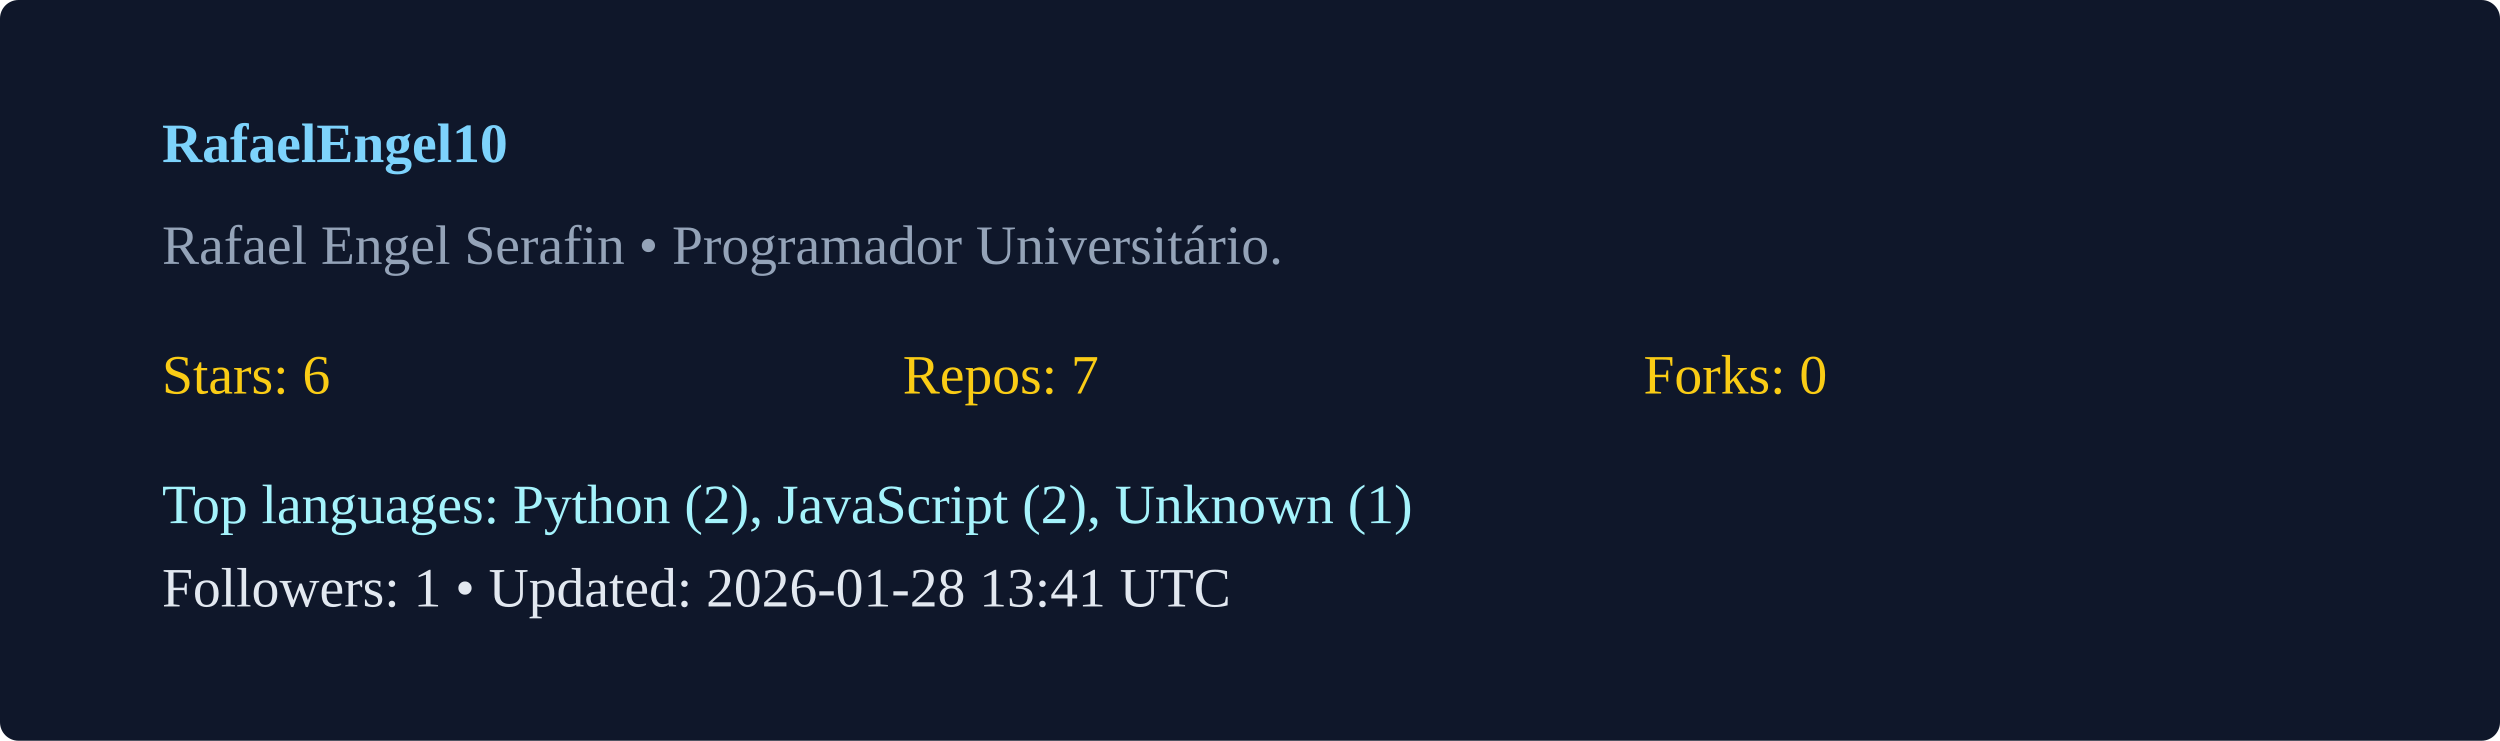
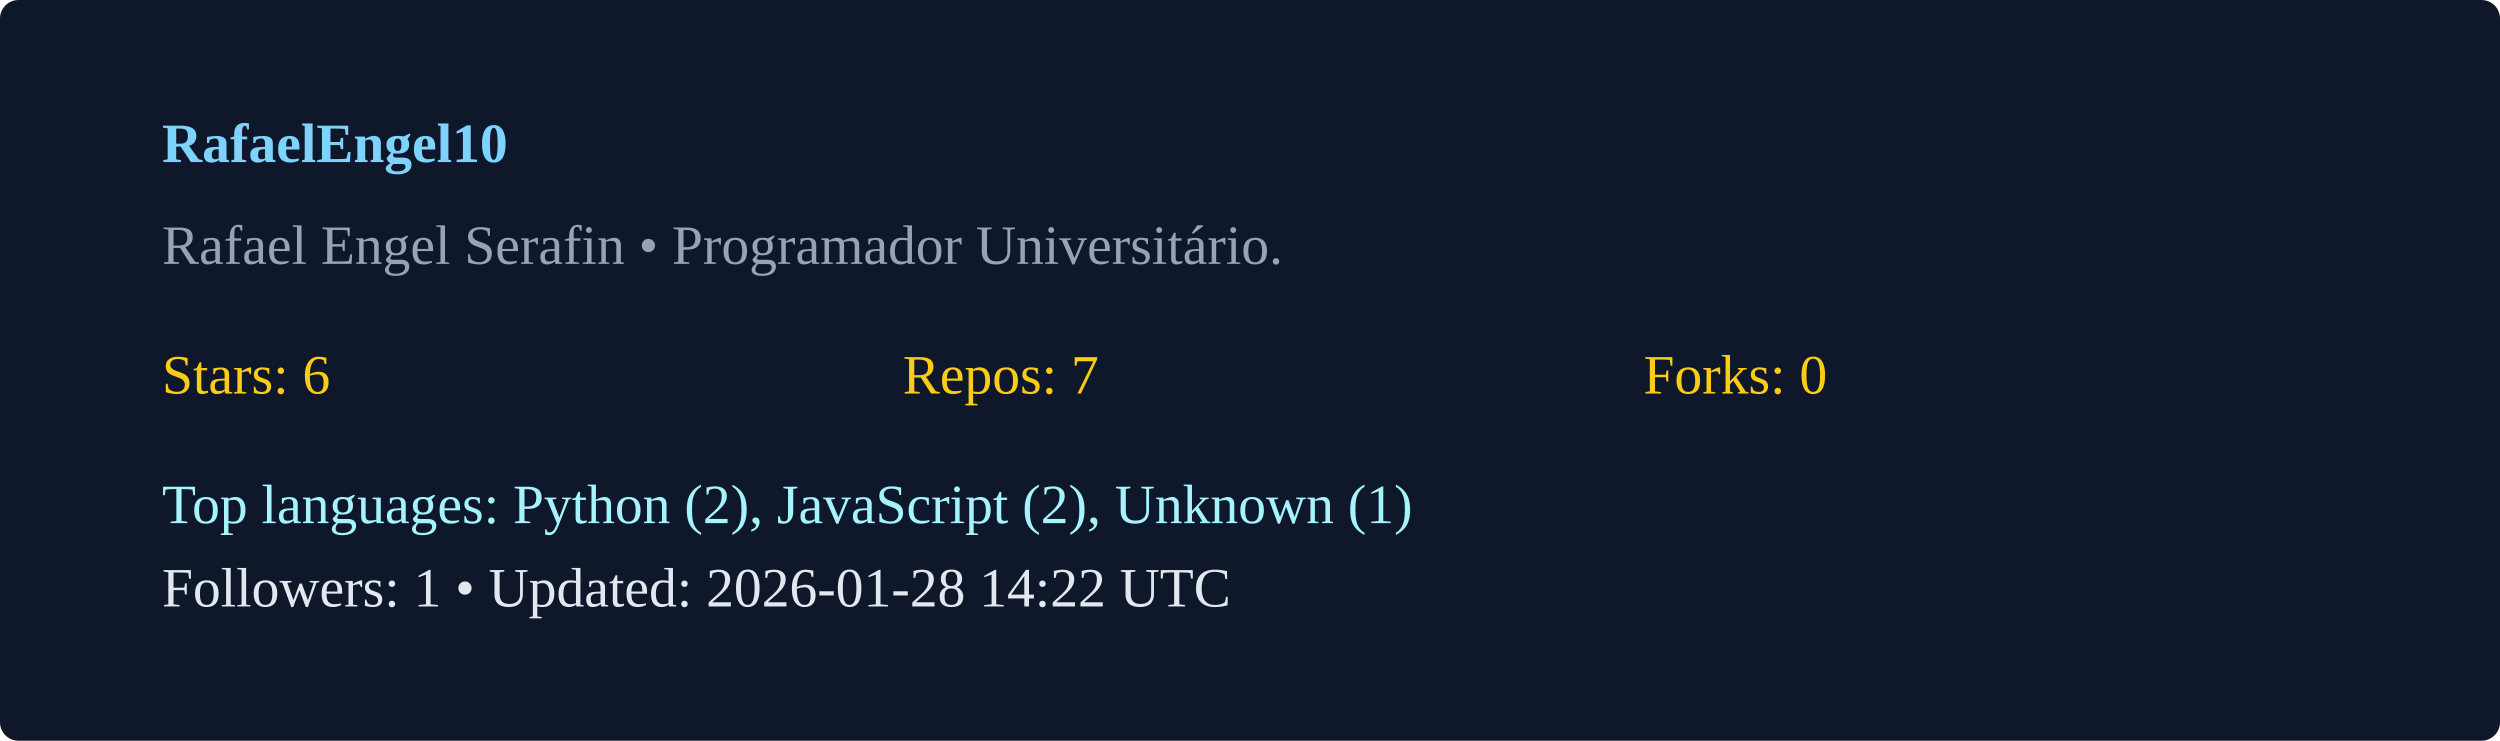
<svg xmlns="http://www.w3.org/2000/svg" width="540" height="160" viewBox="0 0 540 160">
  <rect width="100%" height="100%" rx="4" fill="#0f172a" />
  <g transform="translate(35,35)">
    <text x="0" y="0" fill="#7dd3fc" font-weight="600">RafaelEngel10</text>
    <text x="0" y="22" fill="#94a3b8">Rafael Engel Serafin  • Programador Universitário. </text>
    <g transform="translate(0,50)">
      <text x="0" y="0" fill="#facc15">Stars: 6</text>
      <text x="160" y="0" fill="#facc15">Repos: 7</text>
      <text x="320" y="0" fill="#facc15">Forks: 0</text>
      <text x="0" y="28" fill="#a5f3fc">Top languages: Python (2), JavaScript (2), Unknown (1)</text>
-       <text x="0" y="46" fill="#e2e8f0">Followers: 1 • Updated: 2026-01-28 13:41 UTC</text>
+       <text x="0" y="46" fill="#e2e8f0">Followers: 1 • Updated: 2026-01-28 14:22 UTC</text>
    </g>
  </g>
</svg>
